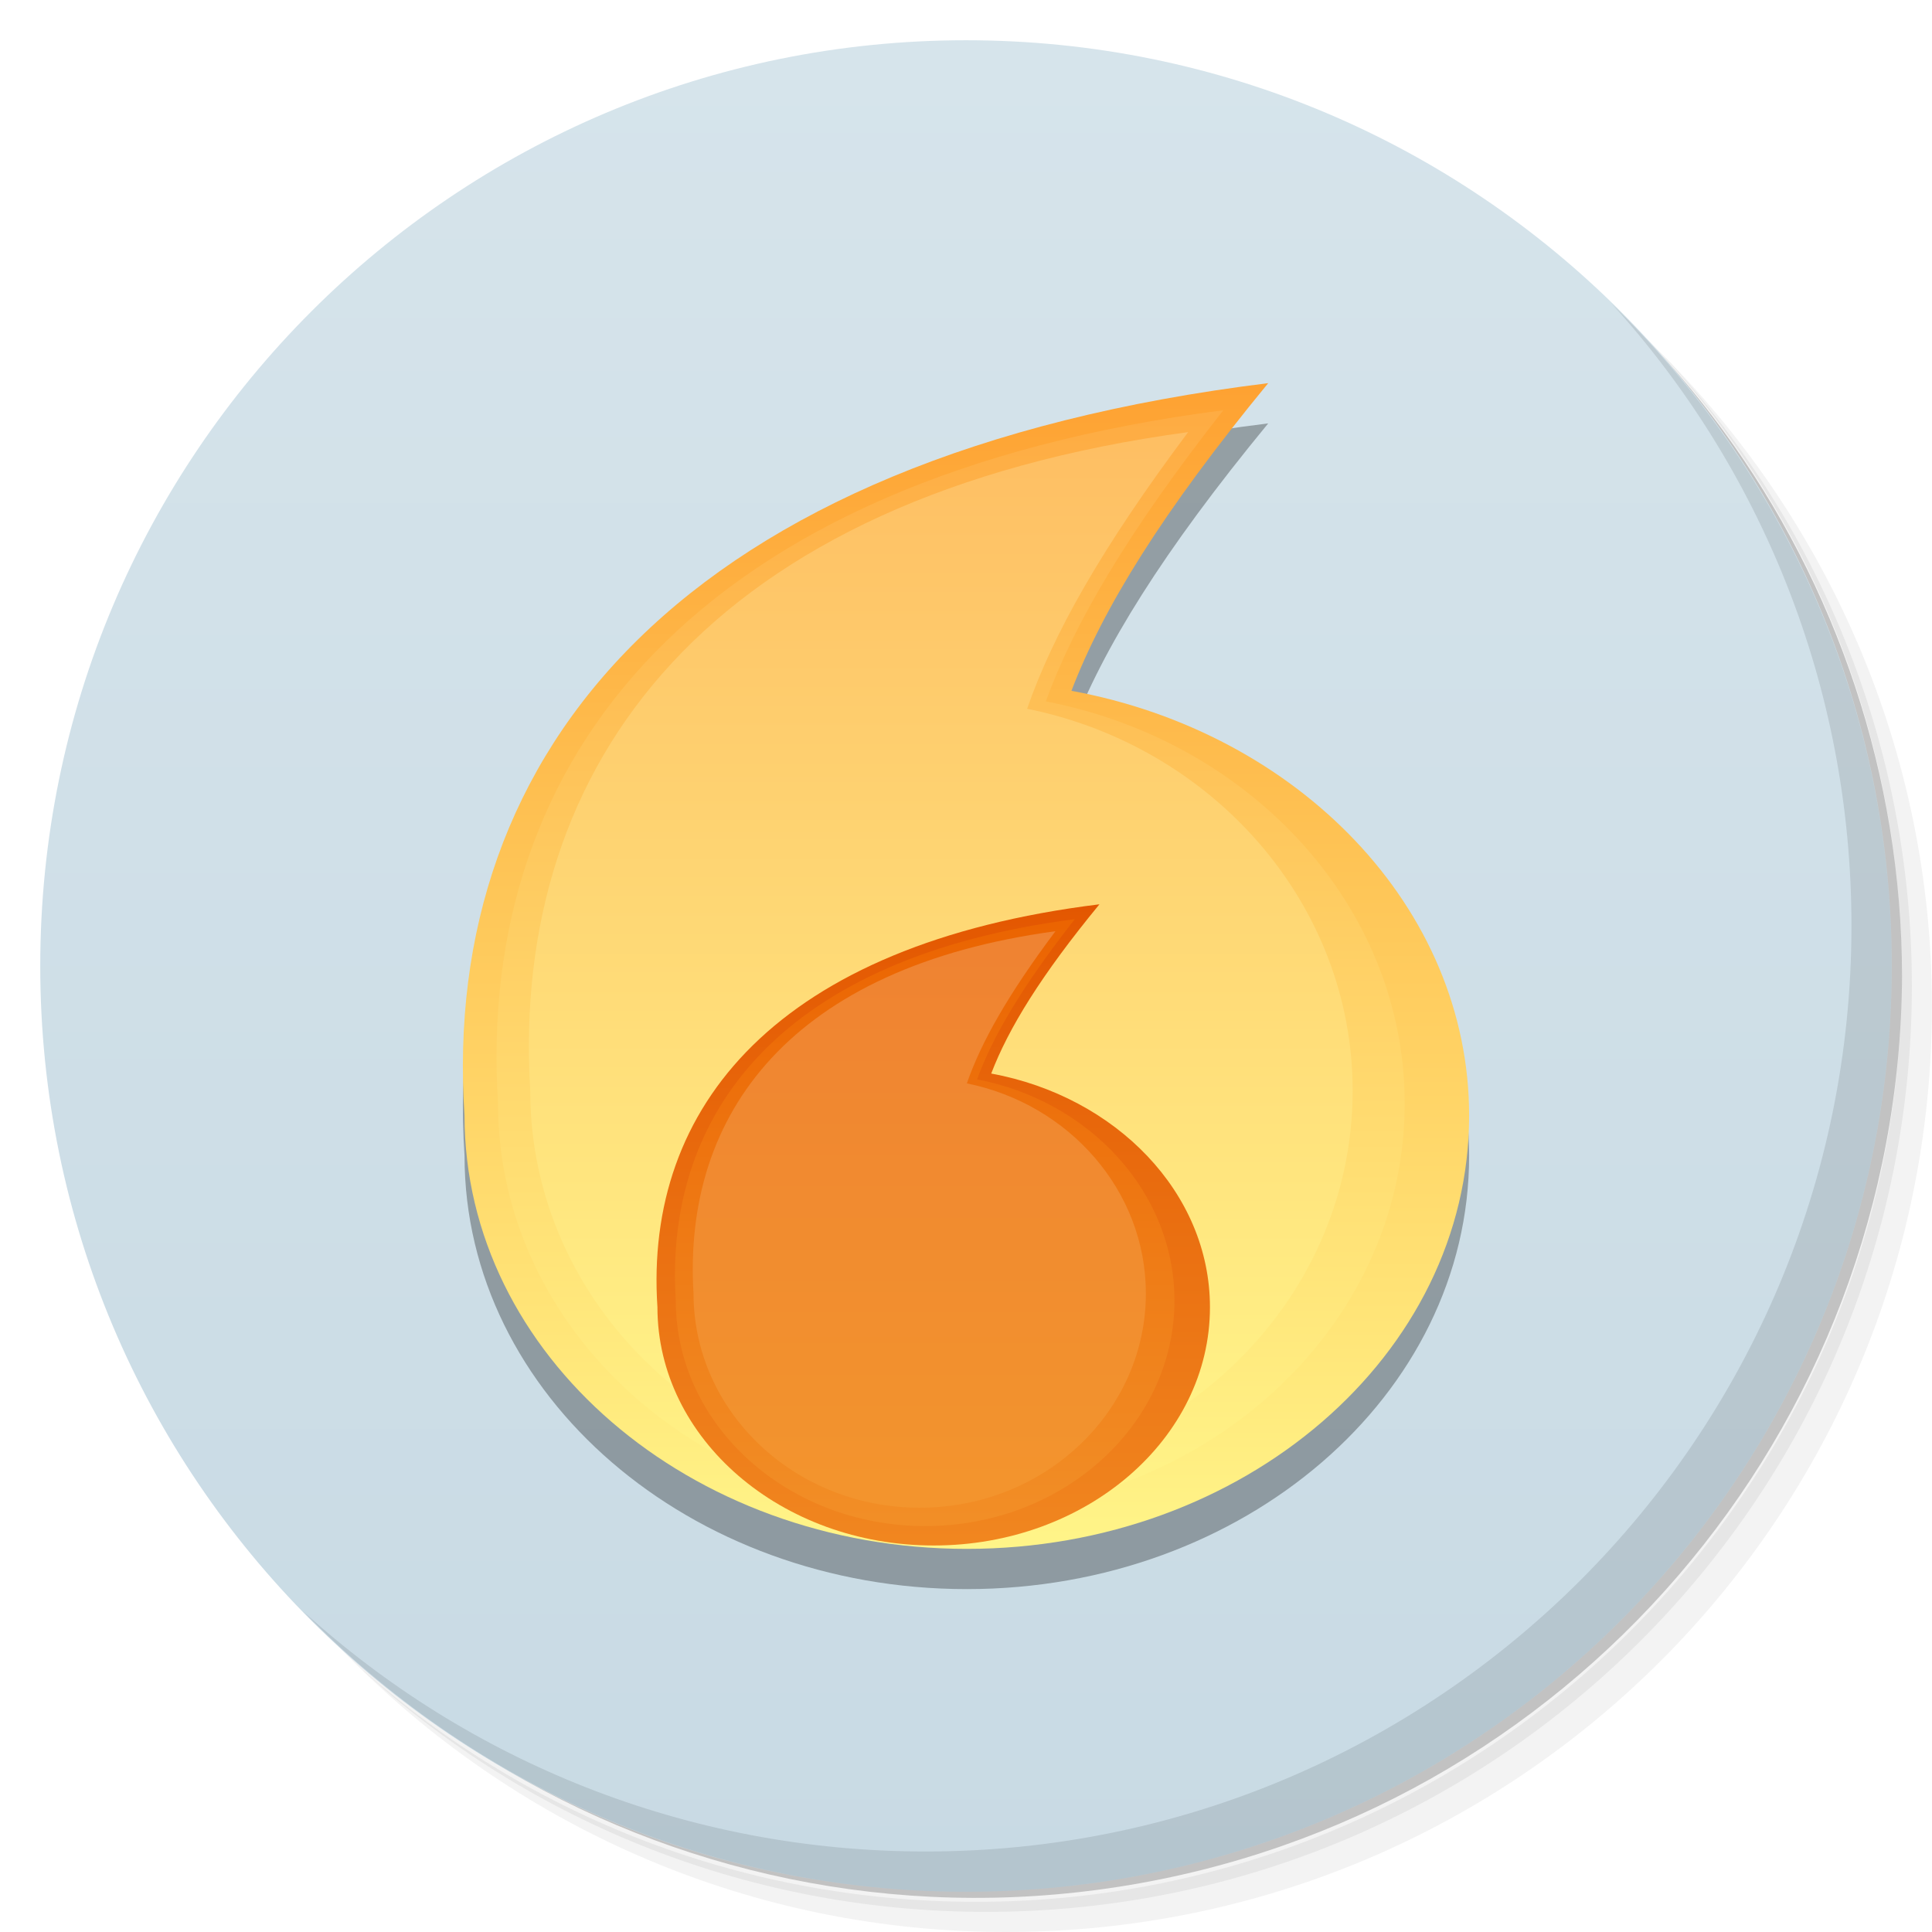
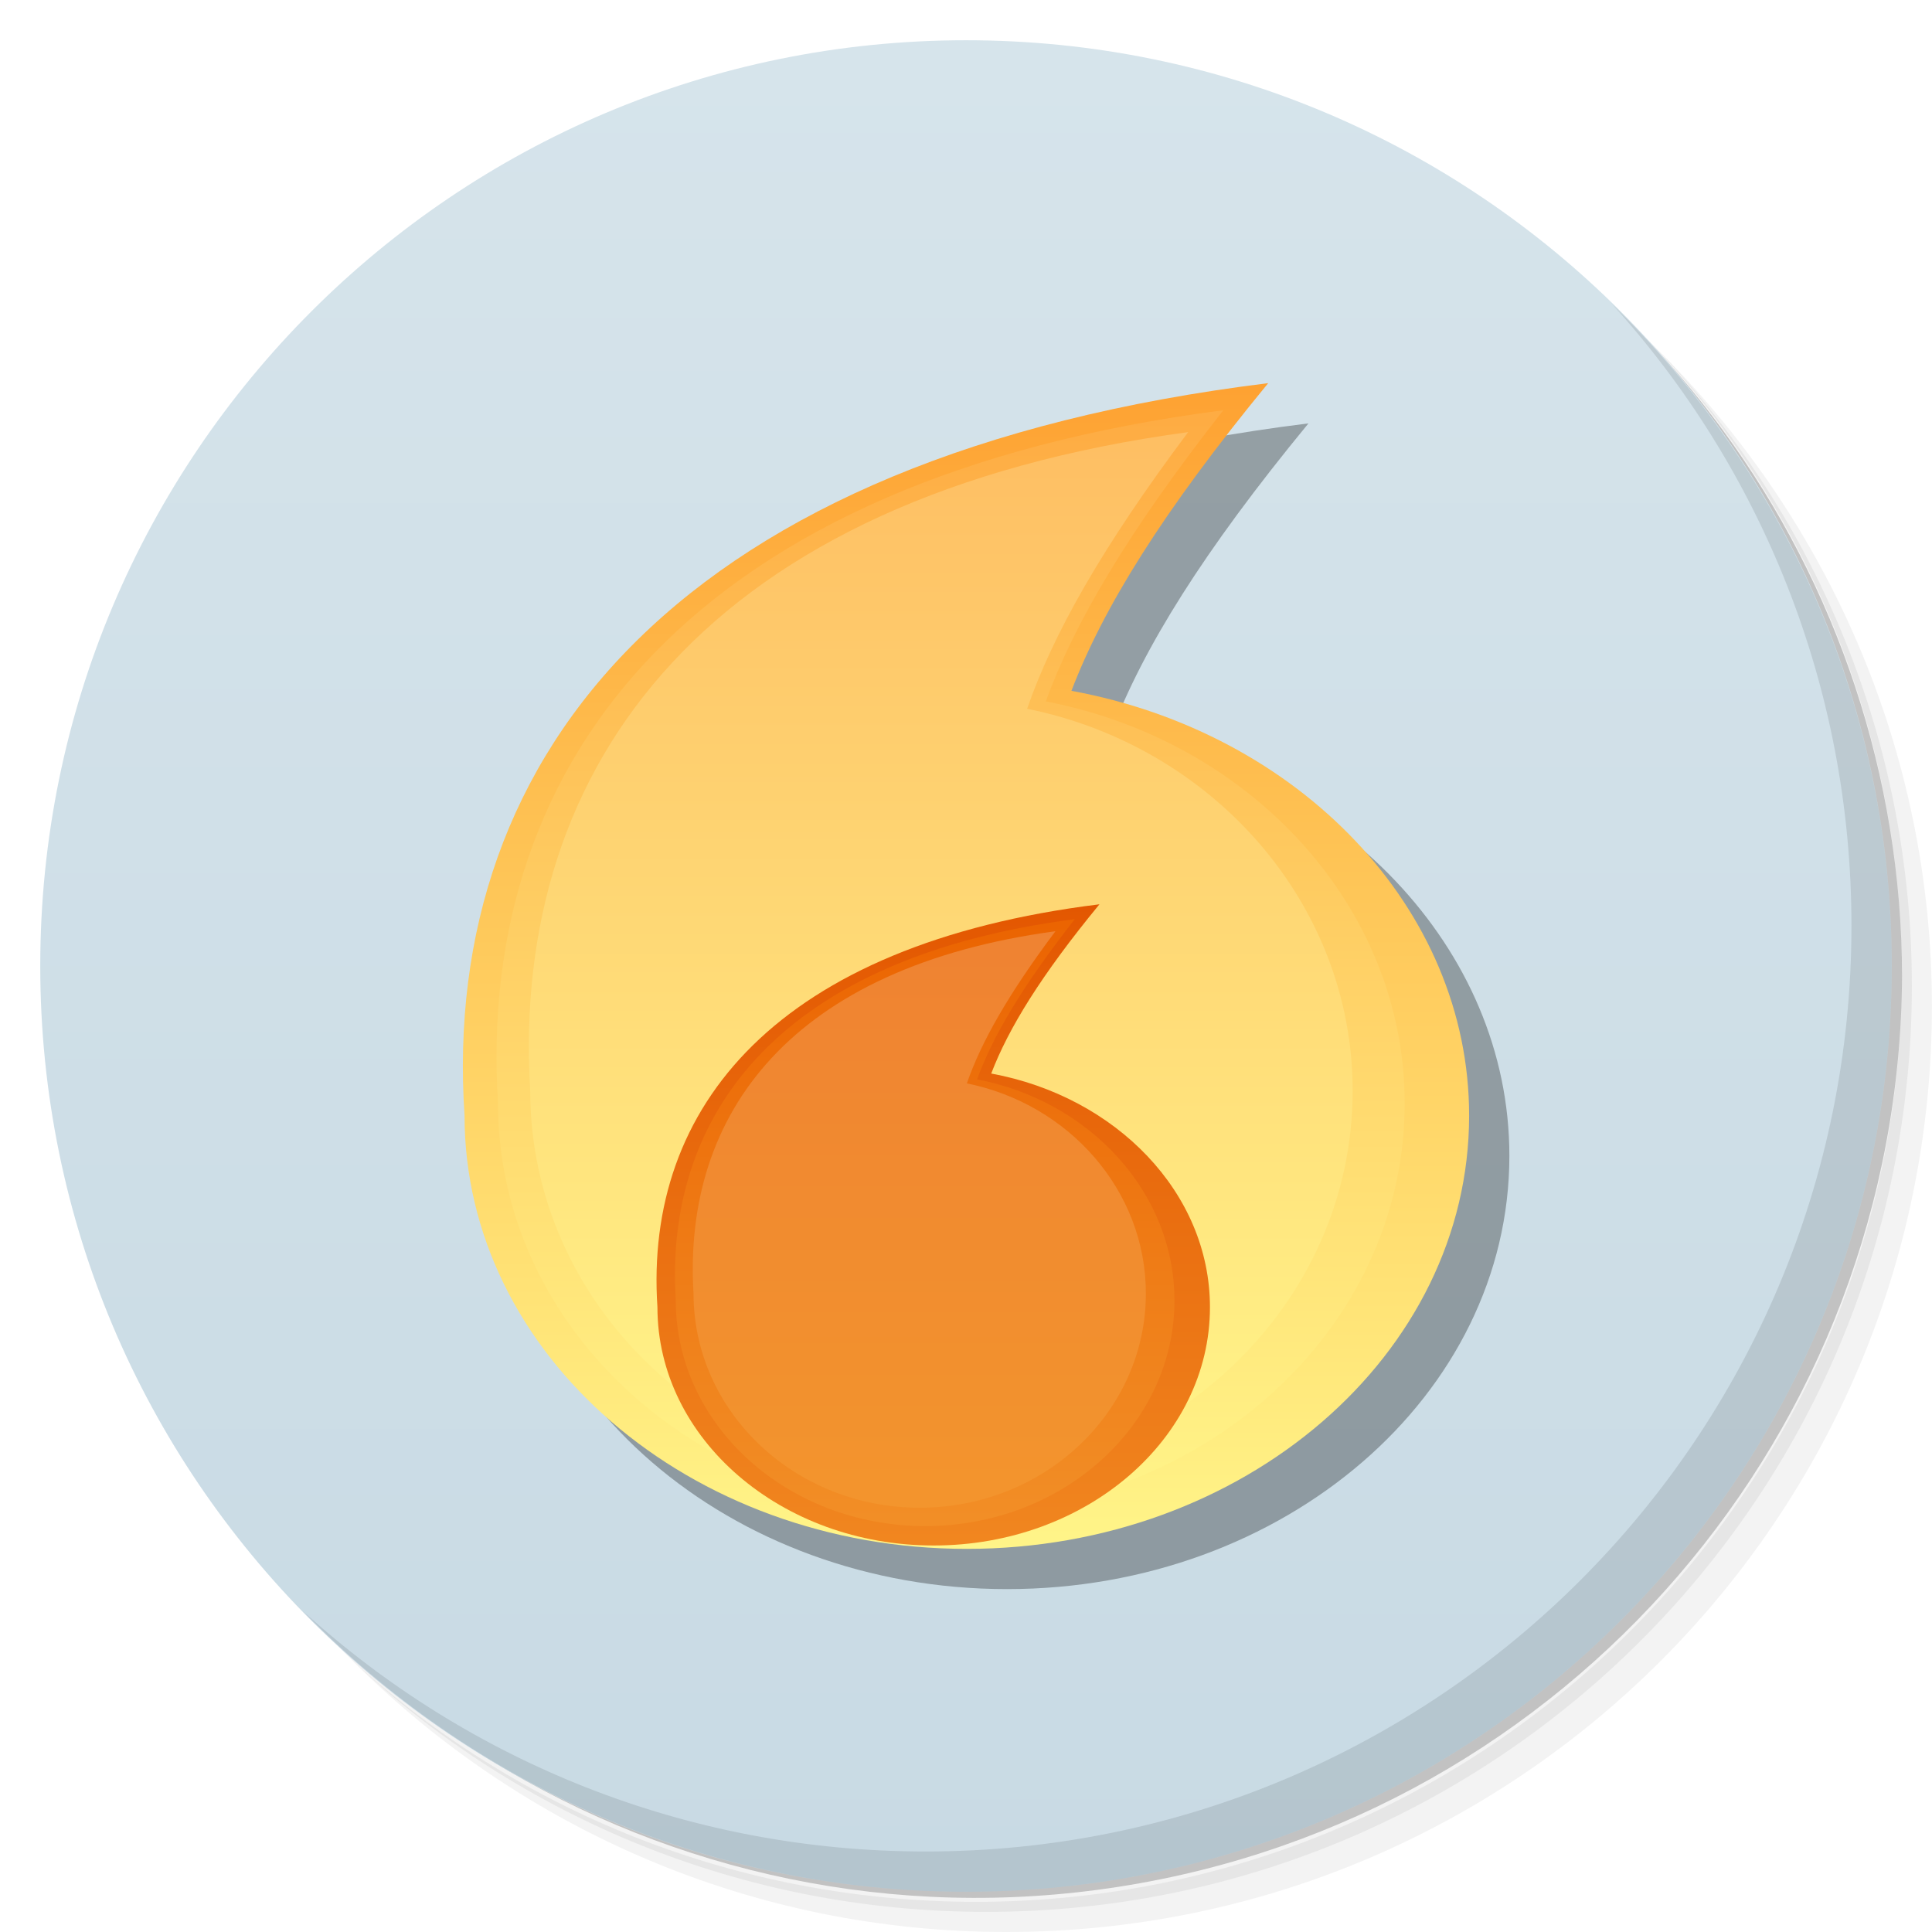
<svg xmlns="http://www.w3.org/2000/svg" xmlns:xlink="http://www.w3.org/1999/xlink" viewBox="0 0 48 48" id="svg2" version="1.1" width="100%" height="100%">
  <defs id="defs4">
    <linearGradient id="linearGradient3764" x1="1" x2="47" gradientUnits="userSpaceOnUse" gradientTransform="matrix(0,-1,1,0,-1.5e-6,48)">
      <stop stop-color="#c8dae4" stop-opacity="1" id="stop7" />
      <stop offset="1" stop-color="#d6e4eb" stop-opacity="1" id="stop9" />
    </linearGradient>
    <clipPath id="clipPath-942115611">
      <g transform="translate(0,-1004.362)" id="g12">
        <path d="m -24 13 c 0 1.105 -0.672 2 -1.5 2 -0.828 0 -1.5 -0.895 -1.5 -2 0 -1.105 0.672 -2 1.5 -2 0.828 0 1.5 0.895 1.5 2 z" transform="matrix(15.33333,0,0,11.5,415,878.8622)" fill="#1890d0" id="path14" />
      </g>
    </clipPath>
    <clipPath id="clipPath-952486936">
      <g transform="translate(0,-1004.362)" id="g17">
        <path d="m -24 13 c 0 1.105 -0.672 2 -1.5 2 -0.828 0 -1.5 -0.895 -1.5 -2 0 -1.105 0.672 -2 1.5 -2 0.828 0 1.5 0.895 1.5 2 z" transform="matrix(15.33333,0,0,11.5,415,878.8622)" fill="#1890d0" id="path19" />
      </g>
    </clipPath>
    <linearGradient xlink:href="#linearGradient3766" id="linearGradient3772" x1="12" y1="3" x2="12" y2="21" gradientUnits="userSpaceOnUse" />
    <linearGradient id="linearGradient3766">
      <stop style="stop-color:#fea030;stop-opacity:1;" offset="0" id="stop3768" />
      <stop style="stop-color:#fff68a;stop-opacity:1;" offset="1" id="stop3770" />
    </linearGradient>
    <linearGradient y2="21" x2="12" y1="3" x1="12" gradientUnits="userSpaceOnUse" id="linearGradient3789" xlink:href="#linearGradient3808" gradientTransform="matrix(0.9025,0,0,0.9465168,0.9387505,0.5827753)" />
    <linearGradient id="linearGradient3808">
      <stop id="stop3810" offset="0" style="stop-color:#feaa41;stop-opacity:1;" />
      <stop id="stop3812" offset="1" style="stop-color:#fff68a;stop-opacity:1;" />
    </linearGradient>
    <linearGradient y2="21" x2="12" y1="3" x1="12" gradientTransform="matrix(0.8186485,0,0,0.899191,1.797355,1.068787)" gradientUnits="userSpaceOnUse" id="linearGradient3829" xlink:href="#linearGradient3808-5" />
    <linearGradient id="linearGradient3808-5">
      <stop id="stop3810-9" offset="0" style="stop-color:#febd62;stop-opacity:1;" />
      <stop id="stop3812-6" offset="1" style="stop-color:#fff68a;stop-opacity:1;" />
    </linearGradient>
    <linearGradient xlink:href="#linearGradient3808-2" id="linearGradient3930" gradientUnits="userSpaceOnUse" gradientTransform="matrix(0.496375,0,0,0.5205843,15.9649,19.17347)" x1="12" y1="3" x2="12" y2="21" />
    <linearGradient id="linearGradient3808-2">
      <stop id="stop3810-96" offset="0" style="stop-color:#eb6300;stop-opacity:1;" />
      <stop id="stop3812-4" offset="1" style="stop-color:#f28f27;stop-opacity:1;" />
    </linearGradient>
    <linearGradient xlink:href="#linearGradient3808-5-6" id="linearGradient3927" gradientUnits="userSpaceOnUse" gradientTransform="matrix(0.4502567,0,0,0.4945551,16.43713,19.44078)" x1="12" y1="3" x2="12" y2="21" />
    <linearGradient id="linearGradient3808-5-6">
      <stop id="stop3810-9-4" offset="0" style="stop-color:#ef8232;stop-opacity:1;" />
      <stop id="stop3812-6-5" offset="1" style="stop-color:#f3952d;stop-opacity:1;" />
    </linearGradient>
    <linearGradient xlink:href="#linearGradient3766-1" id="linearGradient3933" gradientUnits="userSpaceOnUse" x1="12" y1="3" x2="12" y2="21" gradientTransform="matrix(0.55,0,0,0.55,15.44858,18.85294)" />
    <linearGradient id="linearGradient3766-1">
      <stop style="stop-color:#e35600;stop-opacity:1;" offset="0" id="stop3768-2" />
      <stop style="stop-color:#f18720;stop-opacity:1;" offset="1" id="stop3770-4" />
    </linearGradient>
    <linearGradient y2="21" x2="12" y1="3" x1="12" gradientTransform="matrix(0.8186485,0,0,0.899191,1.797355,1.068787)" gradientUnits="userSpaceOnUse" id="linearGradient3976" xlink:href="#linearGradient3808-5" />
    <linearGradient xlink:href="#linearGradient3766" id="linearGradient4012" gradientUnits="userSpaceOnUse" x1="12" y1="3" x2="12" y2="21" />
    <linearGradient xlink:href="#linearGradient3808" id="linearGradient4014" gradientUnits="userSpaceOnUse" gradientTransform="matrix(0.9025,0,0,0.9465168,0.9387505,0.5827753)" x1="12" y1="3" x2="12" y2="21" />
    <linearGradient xlink:href="#linearGradient3808-5" id="linearGradient4016" gradientUnits="userSpaceOnUse" gradientTransform="matrix(0.8186485,0,0,0.899191,1.797355,1.068787)" x1="12" y1="3" x2="12" y2="21" />
    <linearGradient xlink:href="#linearGradient3766-1" id="linearGradient4018" gradientUnits="userSpaceOnUse" gradientTransform="matrix(0.55,0,0,0.55,15.44858,18.85294)" x1="12" y1="3" x2="12" y2="21" />
    <linearGradient xlink:href="#linearGradient3808-2" id="linearGradient4020" gradientUnits="userSpaceOnUse" gradientTransform="matrix(0.496375,0,0,0.5205843,15.9649,19.17347)" x1="12" y1="3" x2="12" y2="21" />
    <linearGradient xlink:href="#linearGradient3808-5-6" id="linearGradient4022" gradientUnits="userSpaceOnUse" gradientTransform="matrix(0.4502567,0,0,0.4945551,16.43713,19.44078)" x1="12" y1="3" x2="12" y2="21" />
    <linearGradient id="linearGradient3766-3">
      <stop style="stop-color:#fea030;stop-opacity:1;" offset="0" id="stop3768-6" />
      <stop style="stop-color:#fff68a;stop-opacity:1;" offset="1" id="stop3770-5" />
    </linearGradient>
    <linearGradient id="linearGradient3808-7">
      <stop id="stop3810-2" offset="0" style="stop-color:#feaa41;stop-opacity:1;" />
      <stop id="stop3812-44" offset="1" style="stop-color:#fff68a;stop-opacity:1;" />
    </linearGradient>
    <linearGradient id="linearGradient3808-5-2">
      <stop id="stop3810-9-6" offset="0" style="stop-color:#febd62;stop-opacity:1;" />
      <stop id="stop3812-6-6" offset="1" style="stop-color:#fff68a;stop-opacity:1;" />
    </linearGradient>
    <linearGradient id="linearGradient3766-1-7">
      <stop style="stop-color:#e35600;stop-opacity:1;" offset="0" id="stop3768-2-3" />
      <stop style="stop-color:#f18720;stop-opacity:1;" offset="1" id="stop3770-4-9" />
    </linearGradient>
    <linearGradient id="linearGradient3808-2-8">
      <stop id="stop3810-96-0" offset="0" style="stop-color:#eb6300;stop-opacity:1;" />
      <stop id="stop3812-4-9" offset="1" style="stop-color:#f28f27;stop-opacity:1;" />
    </linearGradient>
    <linearGradient xlink:href="#linearGradient3808-5-6-7" id="linearGradient4022-5" gradientUnits="userSpaceOnUse" gradientTransform="matrix(0.4502567,0,0,0.4945551,16.43713,19.44078)" x1="12" y1="3" x2="12" y2="21" />
    <linearGradient id="linearGradient3808-5-6-7">
      <stop id="stop3810-9-4-2" offset="0" style="stop-color:#ef8232;stop-opacity:1;" />
      <stop id="stop3812-6-5-8" offset="1" style="stop-color:#f3952d;stop-opacity:1;" />
    </linearGradient>
  </defs>
  <g id="g21">
    <path d="m 36.31 5 c 5.859 4.062 9.688 10.831 9.688 18.5 c 0 12.426 -10.07 22.5 -22.5 22.5 c -7.669 0 -14.438 -3.828 -18.5 -9.688 c 1.037 1.822 2.306 3.499 3.781 4.969 c 4.085 3.712 9.514 5.969 15.469 5.969 c 12.703 0 23 -10.298 23 -23 c 0 -5.954 -2.256 -11.384 -5.969 -15.469 c -1.469 -1.475 -3.147 -2.744 -4.969 -3.781 z m 4.969 3.781 c 3.854 4.113 6.219 9.637 6.219 15.719 c 0 12.703 -10.297 23 -23 23 c -6.081 0 -11.606 -2.364 -15.719 -6.219 c 4.16 4.144 9.883 6.719 16.219 6.719 c 12.703 0 23 -10.298 23 -23 c 0 -6.335 -2.575 -12.06 -6.719 -16.219 z" opacity="0.05" id="path23" />
    <path d="m 41.28 8.781 c 3.712 4.085 5.969 9.514 5.969 15.469 c 0 12.703 -10.297 23 -23 23 c -5.954 0 -11.384 -2.256 -15.469 -5.969 c 4.113 3.854 9.637 6.219 15.719 6.219 c 12.703 0 23 -10.298 23 -23 c 0 -6.081 -2.364 -11.606 -6.219 -15.719 z" opacity="0.1" id="path25" />
    <path d="m 31.25 2.375 c 8.615 3.154 14.75 11.417 14.75 21.13 c 0 12.426 -10.07 22.5 -22.5 22.5 c -9.708 0 -17.971 -6.135 -21.12 -14.75 a 23 23 0 0 0 44.875 -7 a 23 23 0 0 0 -16 -21.875 z" opacity="0.2" id="path27" />
  </g>
  <g id="g29">
    <path d="m 24 1 c 12.703 0 23 10.297 23 23 c 0 12.703 -10.297 23 -23 23 -12.703 0 -23 -10.297 -23 -23 0 -12.703 10.297 -23 23 -23 z" id="path31" fill-opacity="1" fill="url(#linearGradient3764)" />
  </g>
  <g id="g33" />
  <g id="g55">
    <path d="m 40.03 7.531 c 3.712 4.084 5.969 9.514 5.969 15.469 0 12.703 -10.297 23 -23 23 c -5.954 0 -11.384 -2.256 -15.469 -5.969 4.178 4.291 10.01 6.969 16.469 6.969 c 12.703 0 23 -10.298 23 -23 0 -6.462 -2.677 -12.291 -6.969 -16.469 z" opacity="0.1" id="path57" />
  </g>
-   <g id="g3120-6" transform="matrix(1.66392,0,0,1.66392,-13.49036,-10.96313)" style="opacity:0.3;fill:#000000;fill-opacity:1">
+   <g id="g3120-6" transform="matrix(1.66392,0,0,1.66392,-12.49036,-10.96313)" style="opacity:0.3;fill:#000000;fill-opacity:1">
    <g id="g3848-3" transform="translate(10.54373,9.566443)" style="fill:#000000;fill-opacity:1">
      <path style="fill:#000000;fill-opacity:1;stroke:none" d="M 16.5,3.344 C 7.769,4.42 4.136,8.829 4.5,14.281 4.5,17.852 7.858,20.75 12,20.75 c 4.142,0 7.5,-2.898 7.5,-6.469 C 19.5,11.176 16.95,8.56 13.562,7.938 14.033,6.705 14.92,5.265 16.5,3.344 z" id="path2999-7-3-0" />
      <path style="fill:#000000;fill-opacity:1;stroke:none" d="M 15.83,3.748 C 7.951,4.766 4.671,8.94 5,14.1 5,17.48 8.03,20.223 11.769,20.223 c 3.738,0 6.769,-2.743 6.769,-6.123 0,-2.94 -2.302,-5.415 -5.359,-6.004 0.425,-1.167 1.225,-2.53 2.651,-4.348 z" id="path2999-7-3-6-5" />
      <path style="fill:#000000;fill-opacity:1;stroke:none" d="M 15.305,4.075 C 8.158,5.043 5.183,9.008 5.481,13.91 c 0,3.211 2.749,5.817 6.14,5.817 3.391,0 6.14,-2.606 6.14,-5.817 0,-2.793 -2.088,-5.144 -4.861,-5.704 0.385,-1.108 1.111,-2.403 2.405,-4.131 z" id="path2999-7-3-6-2-70" />
    </g>
    <path id="path2999-7-3-7-7" d="m 24.524,20.692 c -4.802,0.592 -6.8,3.017 -6.6,6.016 0,1.964 1.847,3.558 4.125,3.558 2.278,0 4.125,-1.594 4.125,-3.558 0,-1.708 -1.403,-3.146 -3.266,-3.489 0.259,-0.678 0.747,-1.47 1.616,-2.527 z" style="fill:#000000;fill-opacity:1;stroke:none" />
    <path id="path2999-7-3-6-3-0" d="m 24.155,20.914 c -4.334,0.56 -6.137,2.856 -5.957,5.694 0,1.859 1.667,3.368 3.723,3.368 2.056,0 3.723,-1.509 3.723,-3.368 0,-1.617 -1.266,-2.978 -2.947,-3.302 0.234,-0.642 0.674,-1.391 1.458,-2.391 z" style="fill:#000000;fill-opacity:1;stroke:none" />
    <path id="path2999-7-3-6-2-7-8" d="m 23.866,21.094 c -3.931,0.532 -5.567,2.713 -5.403,5.409 0,1.766 1.512,3.199 3.377,3.199 1.865,0 3.377,-1.433 3.377,-3.199 0,-1.536 -1.148,-2.829 -2.673,-3.137 0.212,-0.61 0.611,-1.322 1.323,-2.272 z" style="fill:#000000;fill-opacity:1;stroke:none" />
  </g>
  <g id="g3120" transform="matrix(1.66392,0,0,1.66392,-13.49036,-11.96283)">
    <g id="g3848" transform="translate(10.54373,9.566443)">
      <path style="fill:url(#linearGradient4012);fill-opacity:1;stroke:none" d="M 16.5,3.344 C 7.769,4.42 4.136,8.829 4.5,14.281 4.5,17.852 7.858,20.75 12,20.75 c 4.142,0 7.5,-2.898 7.5,-6.469 C 19.5,11.176 16.95,8.56 13.562,7.938 14.033,6.705 14.92,5.265 16.5,3.344 z" id="path2999-7-3" />
      <path style="fill:url(#linearGradient4014);fill-opacity:1;stroke:none" d="M 15.83,3.748 C 7.951,4.766 4.671,8.94 5,14.1 5,17.48 8.03,20.223 11.769,20.223 c 3.738,0 6.769,-2.743 6.769,-6.123 0,-2.94 -2.302,-5.415 -5.359,-6.004 0.425,-1.167 1.225,-2.53 2.651,-4.348 z" id="path2999-7-3-6" />
      <path style="fill:url(#linearGradient4016);fill-opacity:1;stroke:none" d="M 15.305,4.075 C 8.158,5.043 5.183,9.008 5.481,13.91 c 0,3.211 2.749,5.817 6.14,5.817 3.391,0 6.14,-2.606 6.14,-5.817 0,-2.793 -2.088,-5.144 -4.861,-5.704 0.385,-1.108 1.111,-2.403 2.405,-4.131 z" id="path2999-7-3-6-2" />
    </g>
    <path id="path2999-7-3-7" d="m 24.524,20.692 c -4.802,0.592 -6.8,3.017 -6.6,6.016 0,1.964 1.847,3.558 4.125,3.558 2.278,0 4.125,-1.594 4.125,-3.558 0,-1.708 -1.403,-3.146 -3.266,-3.489 0.259,-0.678 0.747,-1.47 1.616,-2.527 z" style="fill:url(#linearGradient4018);fill-opacity:1;stroke:none" />
    <path id="path2999-7-3-6-3" d="m 24.155,20.914 c -4.334,0.56 -6.137,2.856 -5.957,5.694 0,1.859 1.667,3.368 3.723,3.368 2.056,0 3.723,-1.509 3.723,-3.368 0,-1.617 -1.266,-2.978 -2.947,-3.302 0.234,-0.642 0.674,-1.391 1.458,-2.391 z" style="fill:url(#linearGradient4020);fill-opacity:1;stroke:none" />
    <path id="path2999-7-3-6-2-7" d="m 23.866,21.094 c -3.931,0.532 -5.567,2.713 -5.403,5.409 0,1.766 1.512,3.199 3.377,3.199 1.865,0 3.377,-1.433 3.377,-3.199 0,-1.536 -1.148,-2.829 -2.673,-3.137 0.212,-0.61 0.611,-1.322 1.323,-2.272 z" style="fill:url(#linearGradient4022);fill-opacity:1;stroke:none" />
  </g>
</svg>
